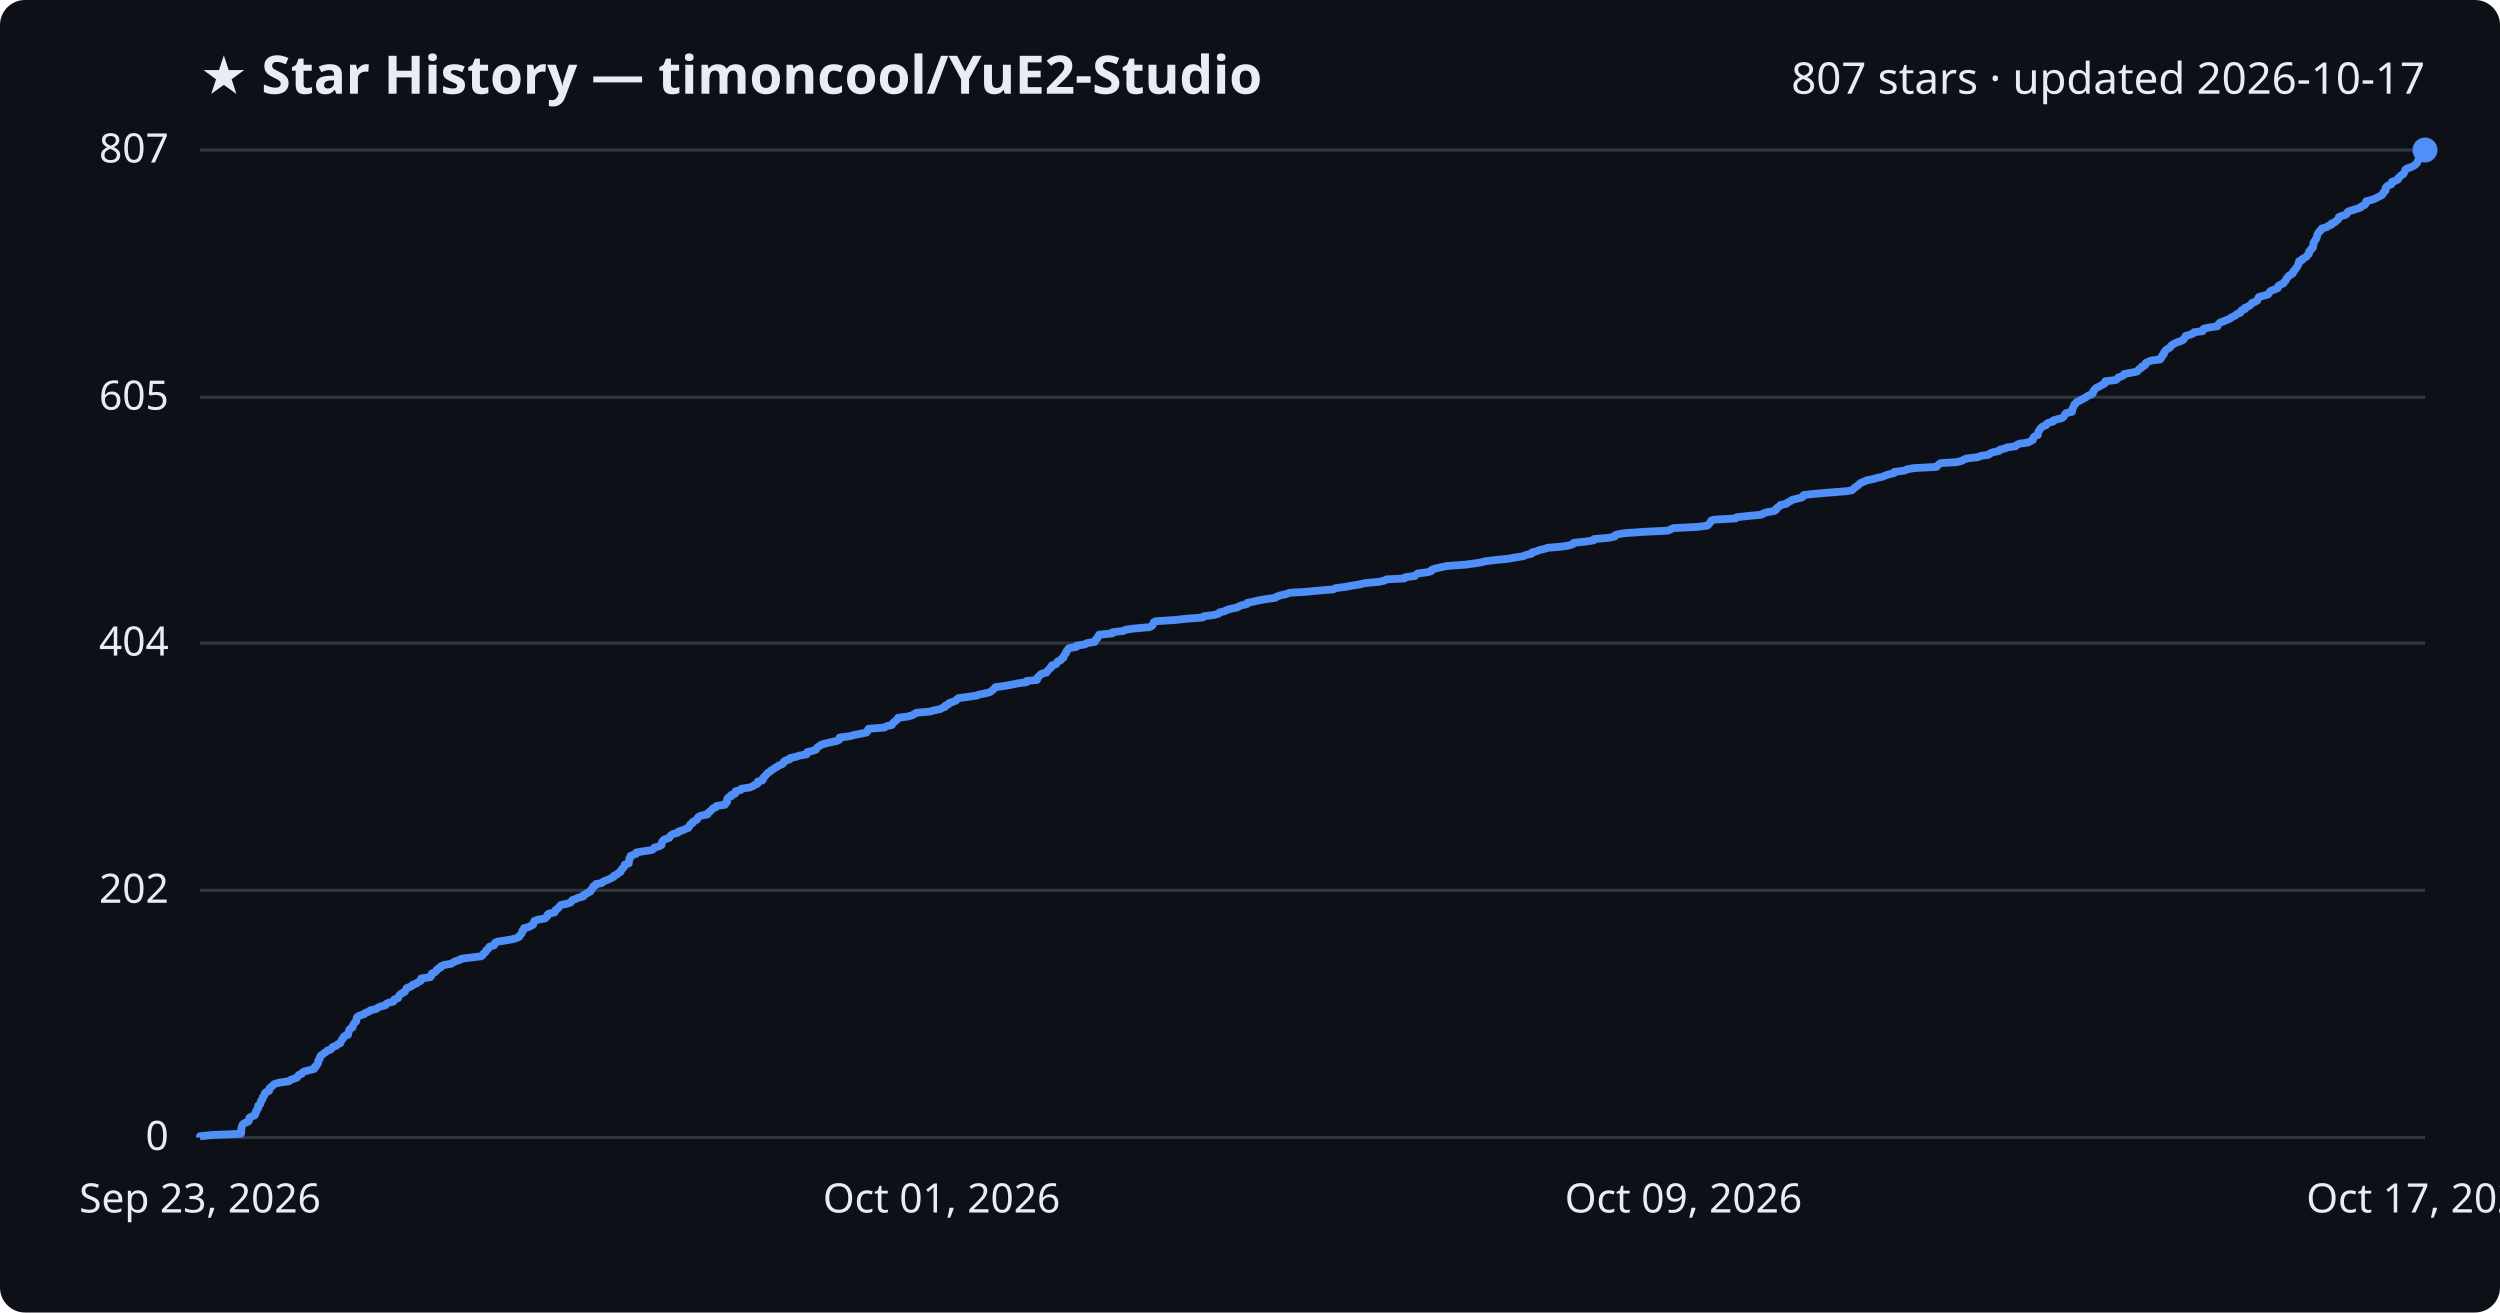
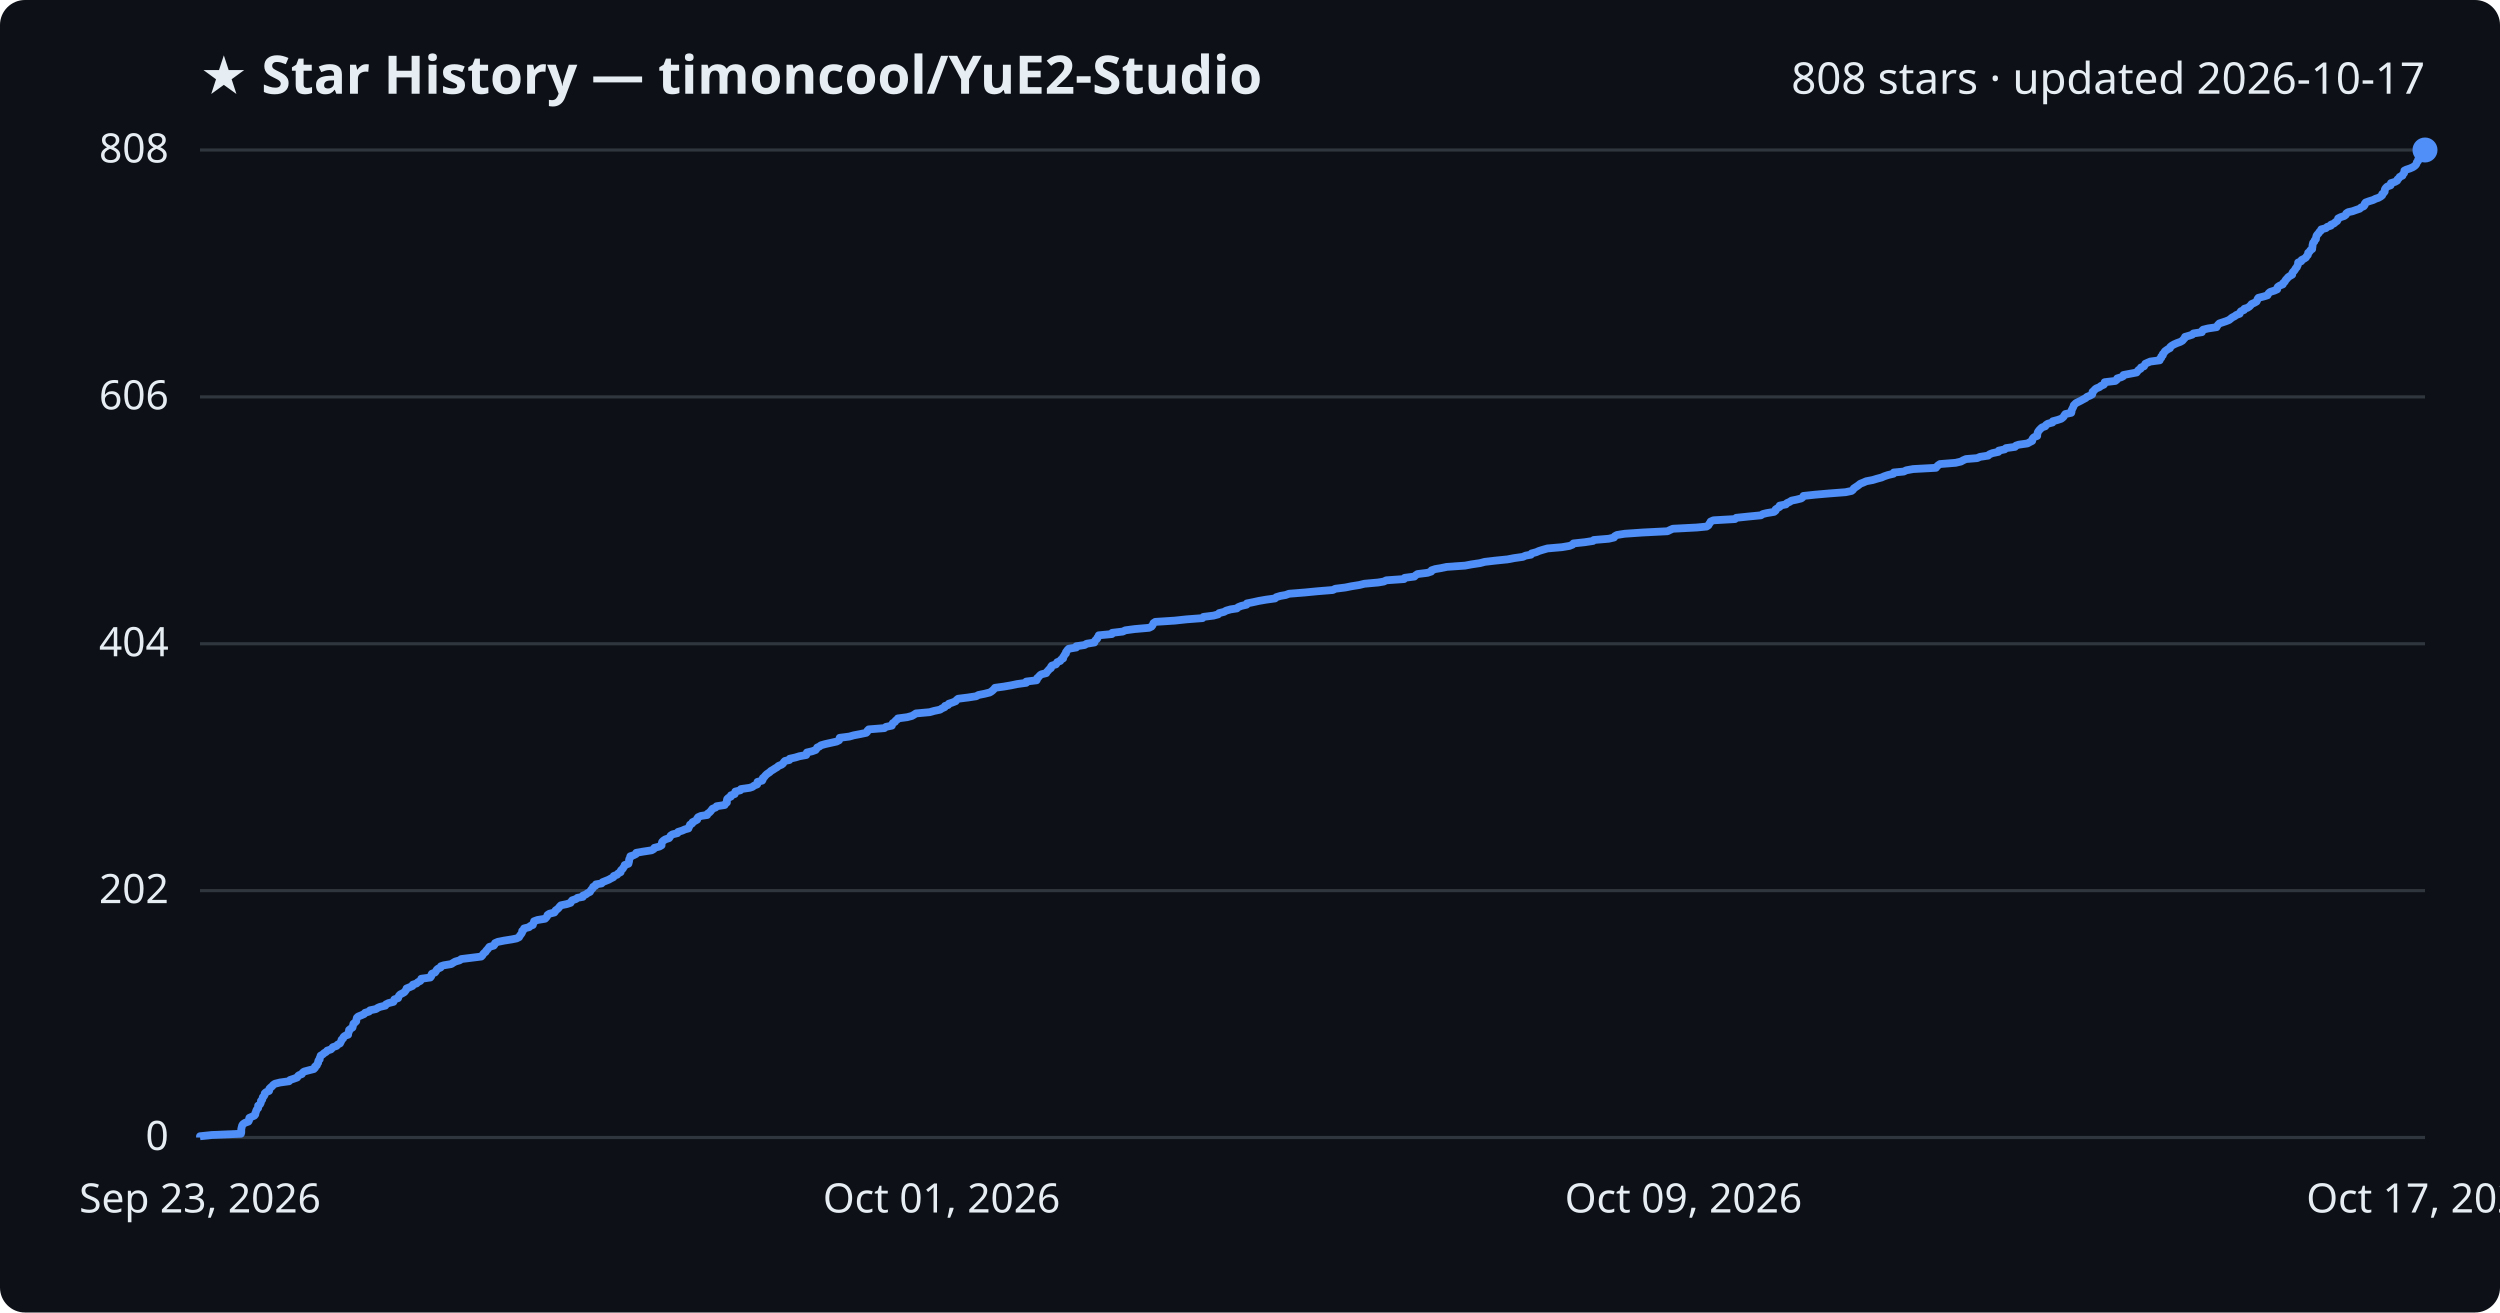
<svg xmlns="http://www.w3.org/2000/svg" viewBox="0 0 800 420" font-family="Segoe UI, sans-serif">
  <rect width="800" height="420" fill="#0d1117" rx="8" />
  <text x="64" y="30" fill="#e6edf3" font-size="17" font-weight="700">★ Star History — timoncool/YuE2-Studio</text>
-   <text x="776" y="30" fill="#e6edf3" font-size="14" text-anchor="end">807 stars · updated 2026-10-17</text>
+   <text x="776" y="30" fill="#e6edf3" font-size="14" text-anchor="end">808 stars · updated 2026-10-17</text>
  <line x1="64" y1="364.0" x2="776" y2="364.0" stroke="#30363d" stroke-width="1" />
  <text x="54" y="368.0" fill="#e6edf3" font-size="13" text-anchor="end">0</text>
-   <line x1="64" y1="284.9" x2="776" y2="284.9" stroke="#30363d" stroke-width="1" />
-   <text x="54" y="288.9" fill="#e6edf3" font-size="13" text-anchor="end">202</text>
-   <line x1="64" y1="205.8" x2="776" y2="205.8" stroke="#30363d" stroke-width="1" />
-   <text x="54" y="209.8" fill="#e6edf3" font-size="13" text-anchor="end">404</text>
-   <line x1="64" y1="127.1" x2="776" y2="127.1" stroke="#30363d" stroke-width="1" />
-   <text x="54" y="131.1" fill="#e6edf3" font-size="13" text-anchor="end">605</text>
+   <line x1="64" y1="285.0" x2="776" y2="285.0" stroke="#30363d" stroke-width="1" />
+   <text x="54" y="289.0" fill="#e6edf3" font-size="13" text-anchor="end">202</text>
+   <line x1="64" y1="206.0" x2="776" y2="206.0" stroke="#30363d" stroke-width="1" />
+   <text x="54" y="210.0" fill="#e6edf3" font-size="13" text-anchor="end">404</text>
+   <line x1="64" y1="127.0" x2="776" y2="127.0" stroke="#30363d" stroke-width="1" />
+   <text x="54" y="131.0" fill="#e6edf3" font-size="13" text-anchor="end">606</text>
  <line x1="64" y1="48.0" x2="776" y2="48.0" stroke="#30363d" stroke-width="1" />
-   <text x="54" y="52.0" fill="#e6edf3" font-size="13" text-anchor="end">807</text>
-   <path d="M64.0,364.0 L64.0,363.6 L67.8,363.2 L77.1,362.8 L77.2,362.4 L77.2,362.0 L77.2,361.7 L77.2,361.3 L77.3,360.9 L77.4,360.5 L77.5,360.1 L77.8,359.7 L78.4,359.3 L79.5,358.9 L79.7,358.5 L79.7,358.1 L79.8,357.7 L80.5,357.3 L81.4,357.0 L81.7,356.6 L81.7,356.2 L82.0,355.8 L82.0,355.4 L82.3,355.0 L82.6,354.6 L82.6,354.2 L82.6,353.8 L83.2,353.4 L83.4,353.0 L83.5,352.6 L83.5,352.3 L83.9,351.9 L84.0,351.5 L84.1,351.1 L84.5,350.7 L84.7,350.3 L84.7,349.9 L85.1,349.5 L86.1,349.1 L86.2,348.7 L86.2,348.3 L86.7,347.9 L87.1,347.6 L87.4,347.2 L88.0,346.8 L89.6,346.4 L92.5,346.0 L92.9,345.6 L94.0,345.2 L95.1,344.8 L95.3,344.4 L95.6,344.0 L96.6,343.6 L96.8,343.2 L97.3,342.9 L98.8,342.5 L100.4,342.1 L100.8,341.7 L100.8,341.3 L101.4,340.9 L101.5,340.5 L101.8,340.1 L101.8,339.7 L101.9,339.3 L102.3,338.9 L102.3,338.5 L102.5,338.2 L102.6,337.8 L103.3,337.4 L103.7,337.0 L104.4,336.6 L104.7,336.2 L105.9,335.8 L106.2,335.4 L106.5,335.0 L107.7,334.6 L108.0,334.2 L108.9,333.8 L109.0,333.5 L109.2,333.1 L109.4,332.7 L109.8,332.3 L109.9,331.9 L110.3,331.5 L111.4,331.1 L111.4,330.7 L111.5,330.3 L111.7,329.9 L111.8,329.5 L112.2,329.1 L112.8,328.8 L112.9,328.4 L113.0,328.0 L113.2,327.6 L113.6,327.2 L114.0,326.8 L114.0,326.4 L114.1,326.0 L114.2,325.6 L114.6,325.2 L115.7,324.8 L116.6,324.5 L116.9,324.1 L118.1,323.7 L118.5,323.3 L120.3,322.9 L120.9,322.5 L121.6,322.1 L123.3,321.7 L123.5,321.3 L124.3,320.9 L125.9,320.5 L126.1,320.1 L126.2,319.8 L127.4,319.4 L127.5,319.0 L127.7,318.6 L128.1,318.2 L128.7,317.8 L129.5,317.4 L129.7,317.0 L130.0,316.6 L130.1,316.2 L131.2,315.8 L132.0,315.4 L132.1,315.1 L133.3,314.7 L133.7,314.3 L134.6,313.9 L134.8,313.5 L134.8,313.1 L137.7,312.7 L138.0,312.3 L138.0,311.9 L138.2,311.5 L139.2,311.1 L139.6,310.7 L139.7,310.4 L140.1,310.0 L141.0,309.6 L141.1,309.2 L142.1,308.8 L144.4,308.4 L145.0,308.0 L145.7,307.6 L147.1,307.2 L147.6,306.8 L150.8,306.4 L154.0,306.0 L154.4,305.7 L154.6,305.3 L155.1,304.9 L155.5,304.5 L155.6,304.1 L156.1,303.7 L156.4,303.3 L156.7,302.9 L158.1,302.5 L158.3,302.1 L158.4,301.7 L159.3,301.3 L161.4,301.0 L163.8,300.6 L165.3,300.2 L166.1,299.8 L166.3,299.4 L166.7,299.0 L167.0,298.6 L167.1,298.2 L167.2,297.8 L167.7,297.4 L167.7,297.0 L169.3,296.6 L169.8,296.3 L170.6,295.9 L170.6,295.5 L170.9,295.1 L171.0,294.7 L172.1,294.3 L174.4,293.9 L174.8,293.5 L175.2,293.1 L175.2,292.7 L175.8,292.3 L177.4,292.0 L177.7,291.6 L177.8,291.2 L178.4,290.8 L178.8,290.4 L179.1,290.0 L179.5,289.6 L181.4,289.2 L182.6,288.8 L182.9,288.4 L183.2,288.0 L184.4,287.6 L184.9,287.3 L186.6,286.9 L186.6,286.5 L187.5,286.1 L188.0,285.7 L188.9,285.3 L189.0,284.9 L189.4,284.5 L189.7,284.1 L189.8,283.7 L190.6,283.3 L190.7,282.9 L192.5,282.6 L192.9,282.2 L193.8,281.8 L194.8,281.4 L195.6,281.0 L196.4,280.6 L196.5,280.2 L197.5,279.8 L197.8,279.4 L198.6,279.0 L198.7,278.6 L198.9,278.2 L199.3,277.9 L199.6,277.5 L199.9,277.1 L199.9,276.7 L201.2,276.3 L201.2,275.9 L201.3,275.5 L201.4,275.1 L201.4,274.7 L201.8,274.3 L201.8,273.9 L202.7,273.5 L203.6,273.2 L203.6,272.8 L205.9,272.4 L208.6,272.0 L209.2,271.6 L209.4,271.2 L211.0,270.8 L211.7,270.4 L211.7,270.0 L211.8,269.6 L212.0,269.2 L212.4,268.8 L212.9,268.5 L214.2,268.1 L214.4,267.7 L214.7,267.3 L215.3,266.9 L216.9,266.5 L217.1,266.1 L218.4,265.7 L219.3,265.3 L220.3,264.9 L220.4,264.5 L220.8,264.1 L220.9,263.8 L221.6,263.4 L221.7,263.0 L222.5,262.6 L223.1,262.2 L223.2,261.8 L223.5,261.4 L224.4,261.0 L226.4,260.6 L226.5,260.2 L227.0,259.8 L227.5,259.4 L227.8,259.1 L228.1,258.7 L229.1,258.3 L229.3,257.9 L232.0,257.5 L232.1,257.1 L232.6,256.7 L232.7,256.3 L232.7,255.9 L232.8,255.5 L233.2,255.1 L234.0,254.8 L234.0,254.4 L235.2,254.0 L235.2,253.6 L235.4,253.2 L237.0,252.8 L237.2,252.4 L239.9,252.0 L240.9,251.6 L241.4,251.2 L242.4,250.8 L242.4,250.4 L242.5,250.1 L244.0,249.7 L244.2,249.3 L244.2,248.9 L244.7,248.5 L245.0,248.1 L245.4,247.7 L245.7,247.3 L246.4,246.9 L246.8,246.5 L247.5,246.1 L248.0,245.7 L248.7,245.4 L249.1,245.0 L250.2,244.6 L250.7,244.2 L250.8,243.8 L251.3,243.4 L252.7,243.0 L252.8,242.6 L254.6,242.2 L255.8,241.8 L258.1,241.4 L258.2,241.0 L258.3,240.7 L259.9,240.3 L261.1,239.9 L261.3,239.5 L261.6,239.1 L262.3,238.7 L262.8,238.3 L264.2,237.9 L265.9,237.5 L267.8,237.1 L268.6,236.7 L268.7,236.3 L268.7,236.0 L271.9,235.6 L273.3,235.2 L275.4,234.8 L277.3,234.4 L277.6,234.0 L277.7,233.6 L278.0,233.2 L283.1,232.8 L283.6,232.4 L285.4,232.0 L285.6,231.6 L285.8,231.3 L286.4,230.9 L286.7,230.5 L287.3,230.1 L287.4,229.7 L290.4,229.3 L291.9,228.9 L292.6,228.5 L293.2,228.1 L297.5,227.7 L299.0,227.3 L300.9,226.9 L301.4,226.6 L302.4,226.2 L302.5,225.8 L303.5,225.4 L303.7,225.0 L304.9,224.6 L305.9,224.2 L306.2,223.8 L306.7,223.4 L309.8,223.0 L312.5,222.6 L313.2,222.3 L315.1,221.9 L316.8,221.5 L317.3,221.1 L317.8,220.7 L318.2,220.3 L318.5,219.9 L321.4,219.5 L323.7,219.1 L325.6,218.7 L328.5,218.3 L328.5,217.9 L331.8,217.6 L332.0,217.2 L332.0,216.8 L332.5,216.4 L332.8,216.0 L333.3,215.6 L334.9,215.2 L335.1,214.8 L335.5,214.4 L335.8,214.0 L336.4,213.6 L336.4,213.2 L336.7,212.9 L338.0,212.5 L338.2,212.1 L338.4,211.7 L339.4,211.3 L339.6,210.9 L340.3,210.5 L340.3,210.1 L340.6,209.7 L340.8,209.3 L341.2,208.9 L341.2,208.5 L341.5,208.2 L341.7,207.8 L342.1,207.4 L344.5,207.0 L344.5,206.6 L347.2,206.2 L347.8,205.8 L350.3,205.4 L350.4,205.0 L350.7,204.6 L351.2,204.2 L351.3,203.8 L351.6,203.5 L351.7,203.1 L355.9,202.7 L356.0,202.3 L359.5,201.9 L360.2,201.5 L363.2,201.1 L367.8,200.7 L368.6,200.3 L368.9,199.9 L369.1,199.5 L369.2,199.1 L369.8,198.8 L376.0,198.4 L379.7,198.0 L384.9,197.6 L385.2,197.2 L388.4,196.8 L389.9,196.4 L390.2,196.0 L391.8,195.6 L392.6,195.2 L393.9,194.8 L395.9,194.4 L396.3,194.1 L397.3,193.7 L399.0,193.3 L399.2,192.9 L401.1,192.5 L402.9,192.1 L405.2,191.7 L408.1,191.3 L408.6,190.9 L409.8,190.5 L411.6,190.1 L412.6,189.7 L417.6,189.4 L421.8,189.0 L426.6,188.6 L427.4,188.2 L430.6,187.8 L432.6,187.4 L435.2,187.0 L436.7,186.6 L441.1,186.2 L443.0,185.8 L443.7,185.4 L449.4,185.1 L449.7,184.7 L452.8,184.3 L453.1,183.9 L453.7,183.5 L456.9,183.1 L458.1,182.7 L458.2,182.3 L459.4,181.9 L461.2,181.5 L463.1,181.1 L468.9,180.7 L471.0,180.4 L473.8,180.0 L475.3,179.6 L478.6,179.2 L482.6,178.8 L484.7,178.4 L487.4,178.0 L488.3,177.6 L490.1,177.2 L490.2,176.8 L491.7,176.4 L492.7,176.0 L494.0,175.7 L495.3,175.3 L499.9,174.9 L502.3,174.5 L503.4,174.1 L503.6,173.7 L507.4,173.3 L510.0,172.9 L510.1,172.5 L514.9,172.1 L516.7,171.7 L516.8,171.3 L517.6,171.0 L520.0,170.6 L525.9,170.2 L533.8,169.8 L534.6,169.4 L535.5,169.0 L543.2,168.6 L546.3,168.2 L546.8,167.8 L547.1,167.4 L547.4,167.0 L547.6,166.6 L548.4,166.3 L555.4,165.9 L555.8,165.5 L559.6,165.1 L563.7,164.7 L564.2,164.3 L565.5,163.9 L567.8,163.5 L568.4,163.1 L568.4,162.7 L569.0,162.3 L569.6,161.9 L569.7,161.6 L571.7,161.2 L572.0,160.8 L572.9,160.4 L573.4,160.0 L574.9,159.6 L576.6,159.2 L577.1,158.8 L577.2,158.4 L580.9,158.0 L585.6,157.6 L590.8,157.2 L592.6,156.9 L593.1,156.5 L593.4,156.1 L594.0,155.7 L594.6,155.3 L595.0,154.9 L595.5,154.5 L596.5,154.1 L597.4,153.7 L599.4,153.3 L600.8,152.9 L602.3,152.6 L603.2,152.2 L604.4,151.8 L606.1,151.4 L606.2,151.0 L609.4,150.6 L610.2,150.2 L612.4,149.8 L619.7,149.4 L620.0,149.0 L620.4,148.6 L621.0,148.2 L626.0,147.9 L627.7,147.5 L628.4,147.1 L629.3,146.7 L632.9,146.3 L633.8,145.9 L636.4,145.5 L636.8,145.1 L637.8,144.7 L639.7,144.3 L639.9,143.9 L641.7,143.5 L642.1,143.2 L645.0,142.8 L645.3,142.4 L646.2,142.0 L649.0,141.6 L649.7,141.2 L650.5,140.8 L650.6,140.4 L650.7,140.0 L651.1,139.6 L652.1,139.2 L652.1,138.8 L652.2,138.5 L652.3,138.1 L652.6,137.7 L652.8,137.3 L653.2,136.9 L653.6,136.5 L654.7,136.1 L654.9,135.7 L655.5,135.3 L657.0,134.9 L657.1,134.5 L658.6,134.1 L659.8,133.8 L660.3,133.4 L660.6,133.0 L660.8,132.6 L661.1,132.2 L663.0,131.8 L663.1,131.4 L663.1,131.0 L663.3,130.6 L663.5,130.2 L663.7,129.8 L663.8,129.4 L664.3,129.1 L664.5,128.7 L665.3,128.3 L666.1,127.9 L666.8,127.5 L667.6,127.1 L668.0,126.7 L669.0,126.3 L669.7,125.9 L669.8,125.5 L669.9,125.1 L670.3,124.7 L670.5,124.4 L671.0,124.0 L672.0,123.6 L672.5,123.2 L673.4,122.8 L673.7,122.4 L673.7,122.0 L677.1,121.6 L677.6,121.2 L677.8,120.8 L679.0,120.4 L679.6,120.0 L679.7,119.7 L681.8,119.3 L683.9,118.9 L684.2,118.5 L684.5,118.1 L685.3,117.7 L685.4,117.3 L686.4,116.9 L686.5,116.5 L686.7,116.1 L687.6,115.7 L688.3,115.4 L691.3,115.0 L691.3,114.6 L691.8,114.2 L691.9,113.8 L692.4,113.4 L692.4,113.0 L692.7,112.6 L692.9,112.2 L693.4,111.8 L694.1,111.4 L694.6,111.0 L694.7,110.7 L695.2,110.3 L695.9,109.9 L696.8,109.5 L698.0,109.1 L698.7,108.7 L698.9,108.3 L699.3,107.9 L699.4,107.5 L700.8,107.1 L701.8,106.7 L702.1,106.3 L704.8,106.0 L704.8,105.6 L705.2,105.2 L706.9,104.8 L709.6,104.4 L709.8,104.0 L710.0,103.6 L710.5,103.2 L711.6,102.8 L712.5,102.4 L713.5,102.0 L714.0,101.6 L714.6,101.3 L715.4,100.9 L715.8,100.5 L716.9,100.1 L717.0,99.7 L717.3,99.3 L718.4,98.9 L718.4,98.5 L719.4,98.1 L720.0,97.7 L720.4,97.3 L720.7,96.9 L721.6,96.6 L722.3,96.2 L722.5,95.8 L722.6,95.4 L722.9,95.0 L724.5,94.6 L725.8,94.2 L726.1,93.8 L726.3,93.4 L726.8,93.0 L728.0,92.6 L728.9,92.2 L729.0,91.9 L729.1,91.5 L729.7,91.1 L730.7,90.7 L730.9,90.3 L731.3,89.9 L731.6,89.5 L731.7,89.1 L732.1,88.7 L732.4,88.3 L733.0,87.9 L733.7,87.5 L733.8,87.2 L733.9,86.8 L734.4,86.4 L734.6,86.0 L734.9,85.6 L735.2,85.2 L735.3,84.8 L735.6,84.4 L735.6,84.0 L735.7,83.6 L736.7,83.2 L736.7,82.9 L737.5,82.5 L738.1,82.1 L738.3,81.7 L738.8,81.3 L738.9,80.9 L738.9,80.5 L739.4,80.1 L739.5,79.7 L740.1,79.3 L740.1,78.9 L740.3,78.5 L740.3,78.2 L740.3,77.8 L740.5,77.4 L740.8,77.0 L741.0,76.6 L741.3,76.2 L741.4,75.8 L741.5,75.4 L741.6,75.0 L741.8,74.6 L742.2,74.2 L742.4,73.8 L742.9,73.5 L743.0,73.1 L744.6,72.7 L745.0,72.3 L746.1,71.9 L746.1,71.5 L747.2,71.1 L747.5,70.7 L748.1,70.3 L748.4,69.9 L748.4,69.5 L749.3,69.1 L750.5,68.8 L751.0,68.4 L751.1,68.0 L751.6,67.6 L753.0,67.2 L754.2,66.8 L755.4,66.4 L755.7,66.0 L756.7,65.6 L757.0,65.2 L757.0,64.8 L757.2,64.4 L758.4,64.1 L759.7,63.7 L760.5,63.3 L761.3,62.9 L762.1,62.5 L762.5,62.1 L762.6,61.7 L763.1,61.3 L763.4,60.9 L763.4,60.5 L763.4,60.1 L763.8,59.7 L764.1,59.4 L765.2,59.0 L765.3,58.6 L765.4,58.2 L766.7,57.8 L767.4,57.4 L767.4,57.0 L767.9,56.6 L768.2,56.2 L769.0,55.8 L769.2,55.4 L769.5,55.0 L769.6,54.7 L769.7,54.3 L770.3,53.9 L771.5,53.5 L772.3,53.1 L772.9,52.7 L773.3,52.3 L773.6,51.9 L773.7,51.5 L774.0,51.1 L774.0,50.7 L774.3,50.3 L774.4,50.0 L774.4,49.6 L774.5,49.2 L774.7,48.8 L775.6,48.4 L776.0,48.0 L776.0,48.0" fill="none" stroke="#4f8ff7" stroke-width="2.5" stroke-linejoin="round" />
+   <text x="54" y="52.0" fill="#e6edf3" font-size="13" text-anchor="end">808</text>
+   <path d="M64.0,364.0 L64.0,363.6 L67.8,363.2 L77.1,362.8 L77.2,362.4 L77.2,362.0 L77.2,361.7 L77.2,361.3 L77.3,360.9 L77.4,360.5 L77.5,360.1 L77.8,359.7 L78.4,359.3 L79.5,358.9 L79.7,358.5 L79.7,358.1 L79.8,357.7 L80.5,357.4 L81.4,357.0 L81.7,356.6 L81.7,356.2 L81.9,355.8 L82.0,355.4 L82.2,355.0 L82.6,354.6 L82.6,354.2 L82.6,353.8 L83.2,353.4 L83.4,353.0 L83.5,352.7 L83.5,352.3 L83.9,351.9 L84.0,351.5 L84.1,351.1 L84.5,350.7 L84.7,350.3 L84.7,349.9 L85.1,349.5 L86.1,349.1 L86.2,348.7 L86.2,348.4 L86.6,348.0 L87.1,347.6 L87.4,347.2 L88.0,346.8 L89.6,346.4 L92.5,346.0 L92.8,345.6 L94.0,345.2 L95.1,344.8 L95.3,344.4 L95.6,344.1 L96.6,343.7 L96.8,343.3 L97.3,342.9 L98.8,342.5 L100.4,342.1 L100.8,341.7 L100.8,341.3 L101.4,340.9 L101.5,340.5 L101.8,340.1 L101.8,339.8 L101.9,339.4 L102.3,339.0 L102.3,338.6 L102.5,338.2 L102.6,337.8 L103.3,337.4 L103.7,337.0 L104.4,336.6 L104.7,336.2 L105.9,335.8 L106.2,335.5 L106.5,335.1 L107.7,334.7 L108.0,334.3 L108.8,333.9 L109.0,333.5 L109.2,333.1 L109.3,332.7 L109.8,332.3 L109.9,331.9 L110.3,331.5 L111.4,331.1 L111.4,330.8 L111.5,330.4 L111.7,330.0 L111.7,329.6 L112.2,329.2 L112.8,328.8 L112.9,328.4 L113.0,328.0 L113.1,327.6 L113.6,327.2 L114.0,326.8 L114.0,326.5 L114.1,326.1 L114.2,325.7 L114.6,325.3 L115.6,324.9 L116.5,324.5 L116.8,324.1 L118.1,323.7 L118.4,323.3 L120.3,322.9 L120.9,322.5 L121.6,322.2 L123.3,321.8 L123.5,321.4 L124.3,321.0 L125.9,320.6 L126.1,320.2 L126.2,319.8 L127.4,319.4 L127.5,319.0 L127.7,318.6 L128.1,318.2 L128.7,317.9 L129.4,317.5 L129.7,317.1 L130.0,316.7 L130.1,316.3 L131.1,315.9 L132.0,315.5 L132.1,315.1 L133.3,314.7 L133.7,314.3 L134.5,313.9 L134.8,313.5 L134.8,313.2 L137.7,312.8 L138.0,312.4 L138.0,312.0 L138.2,311.6 L139.2,311.2 L139.5,310.8 L139.7,310.4 L140.1,310.0 L141.0,309.6 L141.1,309.2 L142.0,308.9 L144.4,308.5 L145.0,308.1 L145.7,307.7 L147.1,307.3 L147.6,306.9 L150.8,306.5 L154.0,306.1 L154.4,305.7 L154.6,305.3 L155.0,304.9 L155.4,304.6 L155.6,304.2 L156.0,303.8 L156.3,303.4 L156.6,303.0 L158.0,302.6 L158.3,302.2 L158.4,301.8 L159.3,301.4 L161.3,301.0 L163.8,300.6 L165.3,300.3 L166.1,299.9 L166.3,299.5 L166.6,299.1 L166.9,298.7 L167.1,298.3 L167.1,297.9 L167.6,297.5 L167.7,297.1 L169.3,296.7 L169.7,296.3 L170.5,296.0 L170.6,295.6 L170.8,295.2 L170.9,294.8 L172.0,294.4 L174.4,294.0 L174.8,293.6 L175.1,293.2 L175.2,292.8 L175.8,292.4 L177.4,292.0 L177.7,291.6 L177.8,291.3 L178.4,290.9 L178.8,290.5 L179.1,290.1 L179.5,289.7 L181.4,289.3 L182.6,288.9 L182.8,288.5 L183.1,288.1 L184.3,287.7 L184.8,287.3 L186.5,287.0 L186.5,286.6 L187.5,286.2 L188.0,285.8 L188.8,285.4 L189.0,285.0 L189.3,284.6 L189.7,284.2 L189.8,283.8 L190.6,283.4 L190.7,283.0 L192.5,282.7 L192.8,282.3 L193.8,281.9 L194.8,281.5 L195.5,281.1 L196.3,280.7 L196.4,280.3 L197.5,279.9 L197.8,279.5 L198.6,279.1 L198.6,278.7 L198.8,278.4 L199.3,278.0 L199.5,277.6 L199.8,277.2 L199.9,276.8 L201.1,276.4 L201.2,276.0 L201.3,275.6 L201.3,275.2 L201.4,274.8 L201.7,274.4 L201.7,274.0 L202.7,273.7 L203.5,273.3 L203.6,272.9 L205.9,272.5 L208.5,272.1 L209.2,271.7 L209.4,271.3 L211.0,270.9 L211.7,270.5 L211.7,270.1 L211.8,269.7 L211.9,269.4 L212.3,269.0 L212.9,268.6 L214.1,268.2 L214.4,267.8 L214.6,267.4 L215.2,267.0 L216.8,266.6 L217.0,266.2 L218.3,265.8 L219.2,265.4 L220.3,265.1 L220.4,264.7 L220.7,264.3 L220.8,263.9 L221.5,263.5 L221.6,263.1 L222.4,262.7 L223.1,262.3 L223.1,261.9 L223.4,261.5 L224.3,261.1 L226.3,260.8 L226.4,260.4 L227.0,260.0 L227.4,259.6 L227.7,259.2 L228.0,258.8 L229.0,258.4 L229.3,258.0 L231.9,257.6 L232.1,257.2 L232.6,256.8 L232.6,256.5 L232.6,256.1 L232.7,255.7 L233.1,255.3 L233.9,254.9 L233.9,254.5 L235.1,254.1 L235.2,253.7 L235.3,253.3 L236.9,252.9 L237.1,252.5 L239.9,252.1 L240.8,251.8 L241.3,251.4 L242.3,251.0 L242.4,250.6 L242.4,250.2 L243.9,249.8 L244.1,249.4 L244.1,249.0 L244.6,248.6 L244.9,248.2 L245.3,247.8 L245.7,247.5 L246.3,247.1 L246.7,246.7 L247.4,246.3 L248.0,245.9 L248.7,245.5 L249.1,245.1 L250.1,244.7 L250.6,244.3 L250.8,243.9 L251.2,243.5 L252.6,243.2 L252.7,242.8 L254.5,242.4 L255.8,242.0 L258.0,241.6 L258.1,241.2 L258.2,240.8 L259.9,240.4 L261.0,240.0 L261.3,239.6 L261.5,239.2 L262.2,238.9 L262.7,238.5 L264.1,238.1 L265.9,237.7 L267.7,237.3 L268.5,236.9 L268.6,236.5 L268.7,236.1 L271.8,235.7 L273.2,235.3 L275.3,234.9 L277.2,234.5 L277.5,234.2 L277.6,233.8 L278.0,233.4 L283.0,233.0 L283.5,232.6 L285.4,232.2 L285.5,231.8 L285.7,231.4 L286.4,231.0 L286.6,230.6 L287.2,230.2 L287.3,229.9 L290.3,229.5 L291.8,229.1 L292.5,228.7 L293.1,228.3 L297.5,227.9 L298.9,227.5 L300.8,227.1 L301.4,226.7 L302.3,226.3 L302.4,225.9 L303.4,225.6 L303.6,225.2 L304.8,224.8 L305.8,224.4 L306.1,224.0 L306.6,223.6 L309.8,223.2 L312.4,222.8 L313.1,222.4 L315.1,222.0 L316.7,221.6 L317.2,221.3 L317.7,220.9 L318.1,220.5 L318.4,220.1 L321.3,219.7 L323.6,219.3 L325.5,218.9 L328.4,218.5 L328.4,218.1 L331.7,217.7 L331.9,217.3 L331.9,217.0 L332.4,216.6 L332.7,216.2 L333.2,215.8 L334.8,215.4 L335.0,215.0 L335.4,214.6 L335.7,214.2 L336.3,213.8 L336.3,213.4 L336.6,213.0 L337.9,212.6 L338.1,212.3 L338.3,211.9 L339.3,211.5 L339.5,211.1 L340.2,210.7 L340.2,210.3 L340.5,209.9 L340.7,209.5 L341.1,209.1 L341.1,208.7 L341.4,208.3 L341.6,208.0 L342.0,207.6 L344.4,207.2 L344.4,206.8 L347.1,206.4 L347.7,206.0 L350.2,205.6 L350.3,205.2 L350.6,204.8 L351.1,204.4 L351.2,204.0 L351.5,203.7 L351.6,203.3 L355.8,202.9 L355.9,202.5 L359.3,202.1 L360.1,201.7 L363.1,201.3 L367.7,200.9 L368.5,200.5 L368.8,200.1 L369.0,199.7 L369.1,199.4 L369.7,199.0 L375.9,198.6 L379.6,198.2 L384.8,197.8 L385.1,197.4 L388.3,197.0 L389.8,196.6 L390.1,196.2 L391.7,195.8 L392.4,195.4 L393.8,195.0 L395.8,194.7 L396.2,194.3 L397.2,193.9 L398.9,193.5 L399.0,193.1 L401.0,192.7 L402.8,192.3 L405.1,191.9 L408.0,191.5 L408.4,191.1 L409.7,190.7 L411.4,190.4 L412.5,190.0 L417.5,189.6 L421.6,189.2 L426.5,188.8 L427.3,188.4 L430.5,188.0 L432.5,187.6 L435.0,187.2 L436.6,186.8 L441.0,186.4 L442.8,186.1 L443.6,185.7 L449.3,185.3 L449.5,184.9 L452.6,184.5 L453.0,184.1 L453.6,183.7 L456.8,183.3 L458.0,182.9 L458.1,182.5 L459.3,182.1 L461.1,181.8 L463.0,181.4 L468.8,181.0 L470.9,180.6 L473.6,180.2 L475.1,179.8 L478.5,179.4 L482.4,179.0 L484.5,178.6 L487.3,178.2 L488.2,177.8 L489.9,177.5 L490.1,177.1 L491.6,176.7 L492.5,176.3 L493.8,175.9 L495.2,175.5 L499.8,175.1 L502.2,174.7 L503.2,174.3 L503.5,173.9 L507.2,173.5 L509.8,173.1 L510.0,172.8 L514.8,172.4 L516.5,172.0 L516.7,171.6 L517.4,171.2 L519.9,170.8 L525.7,170.4 L533.6,170.0 L534.4,169.6 L535.3,169.2 L543.0,168.8 L546.1,168.5 L546.7,168.1 L546.9,167.7 L547.2,167.3 L547.4,166.9 L548.3,166.5 L555.2,166.1 L555.6,165.7 L559.4,165.3 L563.5,164.9 L564.1,164.5 L565.3,164.2 L567.7,163.8 L568.2,163.4 L568.2,163.0 L568.8,162.6 L569.5,162.2 L569.5,161.8 L571.5,161.4 L571.8,161.0 L572.7,160.6 L573.3,160.2 L574.8,159.9 L576.4,159.5 L576.9,159.1 L577.1,158.7 L580.8,158.3 L585.4,157.9 L590.6,157.5 L592.5,157.1 L593.0,156.7 L593.2,156.3 L593.8,155.9 L594.4,155.5 L594.8,155.2 L595.3,154.8 L596.3,154.4 L597.2,154.0 L599.3,153.6 L600.6,153.2 L602.1,152.8 L603.0,152.4 L604.2,152.0 L605.9,151.6 L606.0,151.2 L609.2,150.9 L610.0,150.5 L612.2,150.1 L619.5,149.7 L619.8,149.3 L620.2,148.9 L620.8,148.5 L625.8,148.1 L627.5,147.7 L628.2,147.3 L629.1,146.9 L632.7,146.6 L633.6,146.2 L636.2,145.8 L636.6,145.4 L637.6,145.0 L639.5,144.6 L639.6,144.2 L641.5,143.8 L641.9,143.4 L644.8,143.0 L645.1,142.6 L646.0,142.3 L648.8,141.9 L649.5,141.5 L650.3,141.1 L650.3,140.7 L650.5,140.3 L650.9,139.9 L651.9,139.5 L651.9,139.1 L652.0,138.7 L652.1,138.3 L652.3,138.0 L652.6,137.6 L653.0,137.2 L653.4,136.8 L654.5,136.4 L654.7,136.0 L655.3,135.6 L656.8,135.2 L656.9,134.8 L658.4,134.4 L659.6,134.0 L660.1,133.6 L660.4,133.3 L660.6,132.9 L660.9,132.5 L662.8,132.1 L662.9,131.7 L662.9,131.3 L663.1,130.9 L663.3,130.5 L663.5,130.1 L663.6,129.7 L664.0,129.3 L664.3,129.0 L665.1,128.6 L665.9,128.2 L666.6,127.8 L667.4,127.4 L667.8,127.0 L668.8,126.6 L669.5,126.2 L669.6,125.8 L669.6,125.4 L670.1,125.0 L670.3,124.7 L670.8,124.3 L671.8,123.9 L672.3,123.5 L673.2,123.1 L673.5,122.7 L673.5,122.3 L676.9,121.9 L677.4,121.5 L677.5,121.1 L678.8,120.7 L679.4,120.4 L679.5,120.0 L681.6,119.6 L683.7,119.2 L684.0,118.8 L684.3,118.4 L685.0,118.0 L685.1,117.6 L686.1,117.2 L686.3,116.8 L686.5,116.4 L687.4,116.0 L688.1,115.7 L691.1,115.3 L691.1,114.9 L691.6,114.5 L691.6,114.1 L692.1,113.7 L692.1,113.3 L692.5,112.9 L692.7,112.5 L693.2,112.1 L693.8,111.7 L694.4,111.4 L694.5,111.0 L695.0,110.6 L695.7,110.2 L696.6,109.8 L697.7,109.4 L698.4,109.0 L698.7,108.6 L699.1,108.2 L699.2,107.8 L700.6,107.4 L701.5,107.1 L701.9,106.7 L704.6,106.3 L704.6,105.9 L705.0,105.5 L706.6,105.1 L709.3,104.7 L709.5,104.3 L709.8,103.9 L710.2,103.5 L711.4,103.1 L712.3,102.8 L713.3,102.4 L713.8,102.0 L714.3,101.6 L715.1,101.2 L715.6,100.8 L716.7,100.4 L716.8,100.0 L717.1,99.6 L718.1,99.2 L718.2,98.8 L719.2,98.5 L719.8,98.1 L720.2,97.7 L720.5,97.3 L721.4,96.9 L722.1,96.5 L722.3,96.1 L722.4,95.7 L722.7,95.3 L724.3,94.9 L725.6,94.5 L725.8,94.1 L726.0,93.8 L726.5,93.4 L727.8,93.0 L728.7,92.6 L728.7,92.2 L728.9,91.8 L729.5,91.4 L730.5,91.0 L730.6,90.6 L731.1,90.2 L731.3,89.8 L731.5,89.5 L731.9,89.1 L732.2,88.7 L732.8,88.3 L733.5,87.9 L733.5,87.5 L733.7,87.1 L734.1,86.7 L734.4,86.3 L734.6,85.9 L735.0,85.5 L735.1,85.2 L735.3,84.8 L735.4,84.4 L735.4,84.0 L736.4,83.6 L736.5,83.2 L737.3,82.8 L737.9,82.4 L738.1,82.0 L738.5,81.6 L738.6,81.2 L738.6,80.9 L739.1,80.5 L739.3,80.1 L739.9,79.7 L739.9,79.3 L740.0,78.9 L740.0,78.5 L740.1,78.1 L740.2,77.7 L740.6,77.3 L740.7,76.9 L741.1,76.5 L741.1,76.2 L741.2,75.8 L741.3,75.4 L741.6,75.0 L742.0,74.6 L742.2,74.2 L742.7,73.8 L742.8,73.4 L744.3,73.0 L744.7,72.6 L745.9,72.2 L745.9,71.9 L746.9,71.5 L747.3,71.1 L747.9,70.7 L748.1,70.3 L748.2,69.9 L749.0,69.5 L750.2,69.1 L750.7,68.7 L750.8,68.3 L751.4,67.9 L752.8,67.6 L753.9,67.2 L755.1,66.8 L755.5,66.4 L756.4,66.0 L756.7,65.6 L756.7,65.2 L757.0,64.8 L758.1,64.4 L759.4,64.0 L760.2,63.6 L761.1,63.3 L761.8,62.9 L762.3,62.5 L762.3,62.1 L762.8,61.7 L763.1,61.3 L763.1,60.9 L763.2,60.5 L763.5,60.1 L763.9,59.7 L765.0,59.3 L765.0,59.0 L765.1,58.6 L766.4,58.2 L767.1,57.8 L767.2,57.4 L767.7,57.0 L767.9,56.6 L768.8,56.2 L768.9,55.8 L769.3,55.4 L769.4,55.0 L769.4,54.6 L770.0,54.3 L771.2,53.9 L772.1,53.5 L772.7,53.1 L773.1,52.7 L773.3,52.3 L773.4,51.9 L773.8,51.5 L773.8,51.1 L774.0,50.7 L774.1,50.3 L774.2,50.0 L774.2,49.6 L774.5,49.2 L775.4,48.8 L775.7,48.4 L776.0,48.0 L776.0,48.0" fill="none" stroke="#4f8ff7" stroke-width="2.5" stroke-linejoin="round" />
  <circle cx="776.0" cy="48.0" r="4" fill="#4f8ff7" />
  <text x="64.0" y="388" fill="#e6edf3" font-size="13" text-anchor="middle">Sep 23, 2026</text>
  <text x="301.3" y="388" fill="#e6edf3" font-size="13" text-anchor="middle">Oct 01, 2026</text>
  <text x="538.7" y="388" fill="#e6edf3" font-size="13" text-anchor="middle">Oct 09, 2026</text>
  <text x="776.0" y="388" fill="#e6edf3" font-size="13" text-anchor="middle">Oct 17, 2026</text>
</svg>
